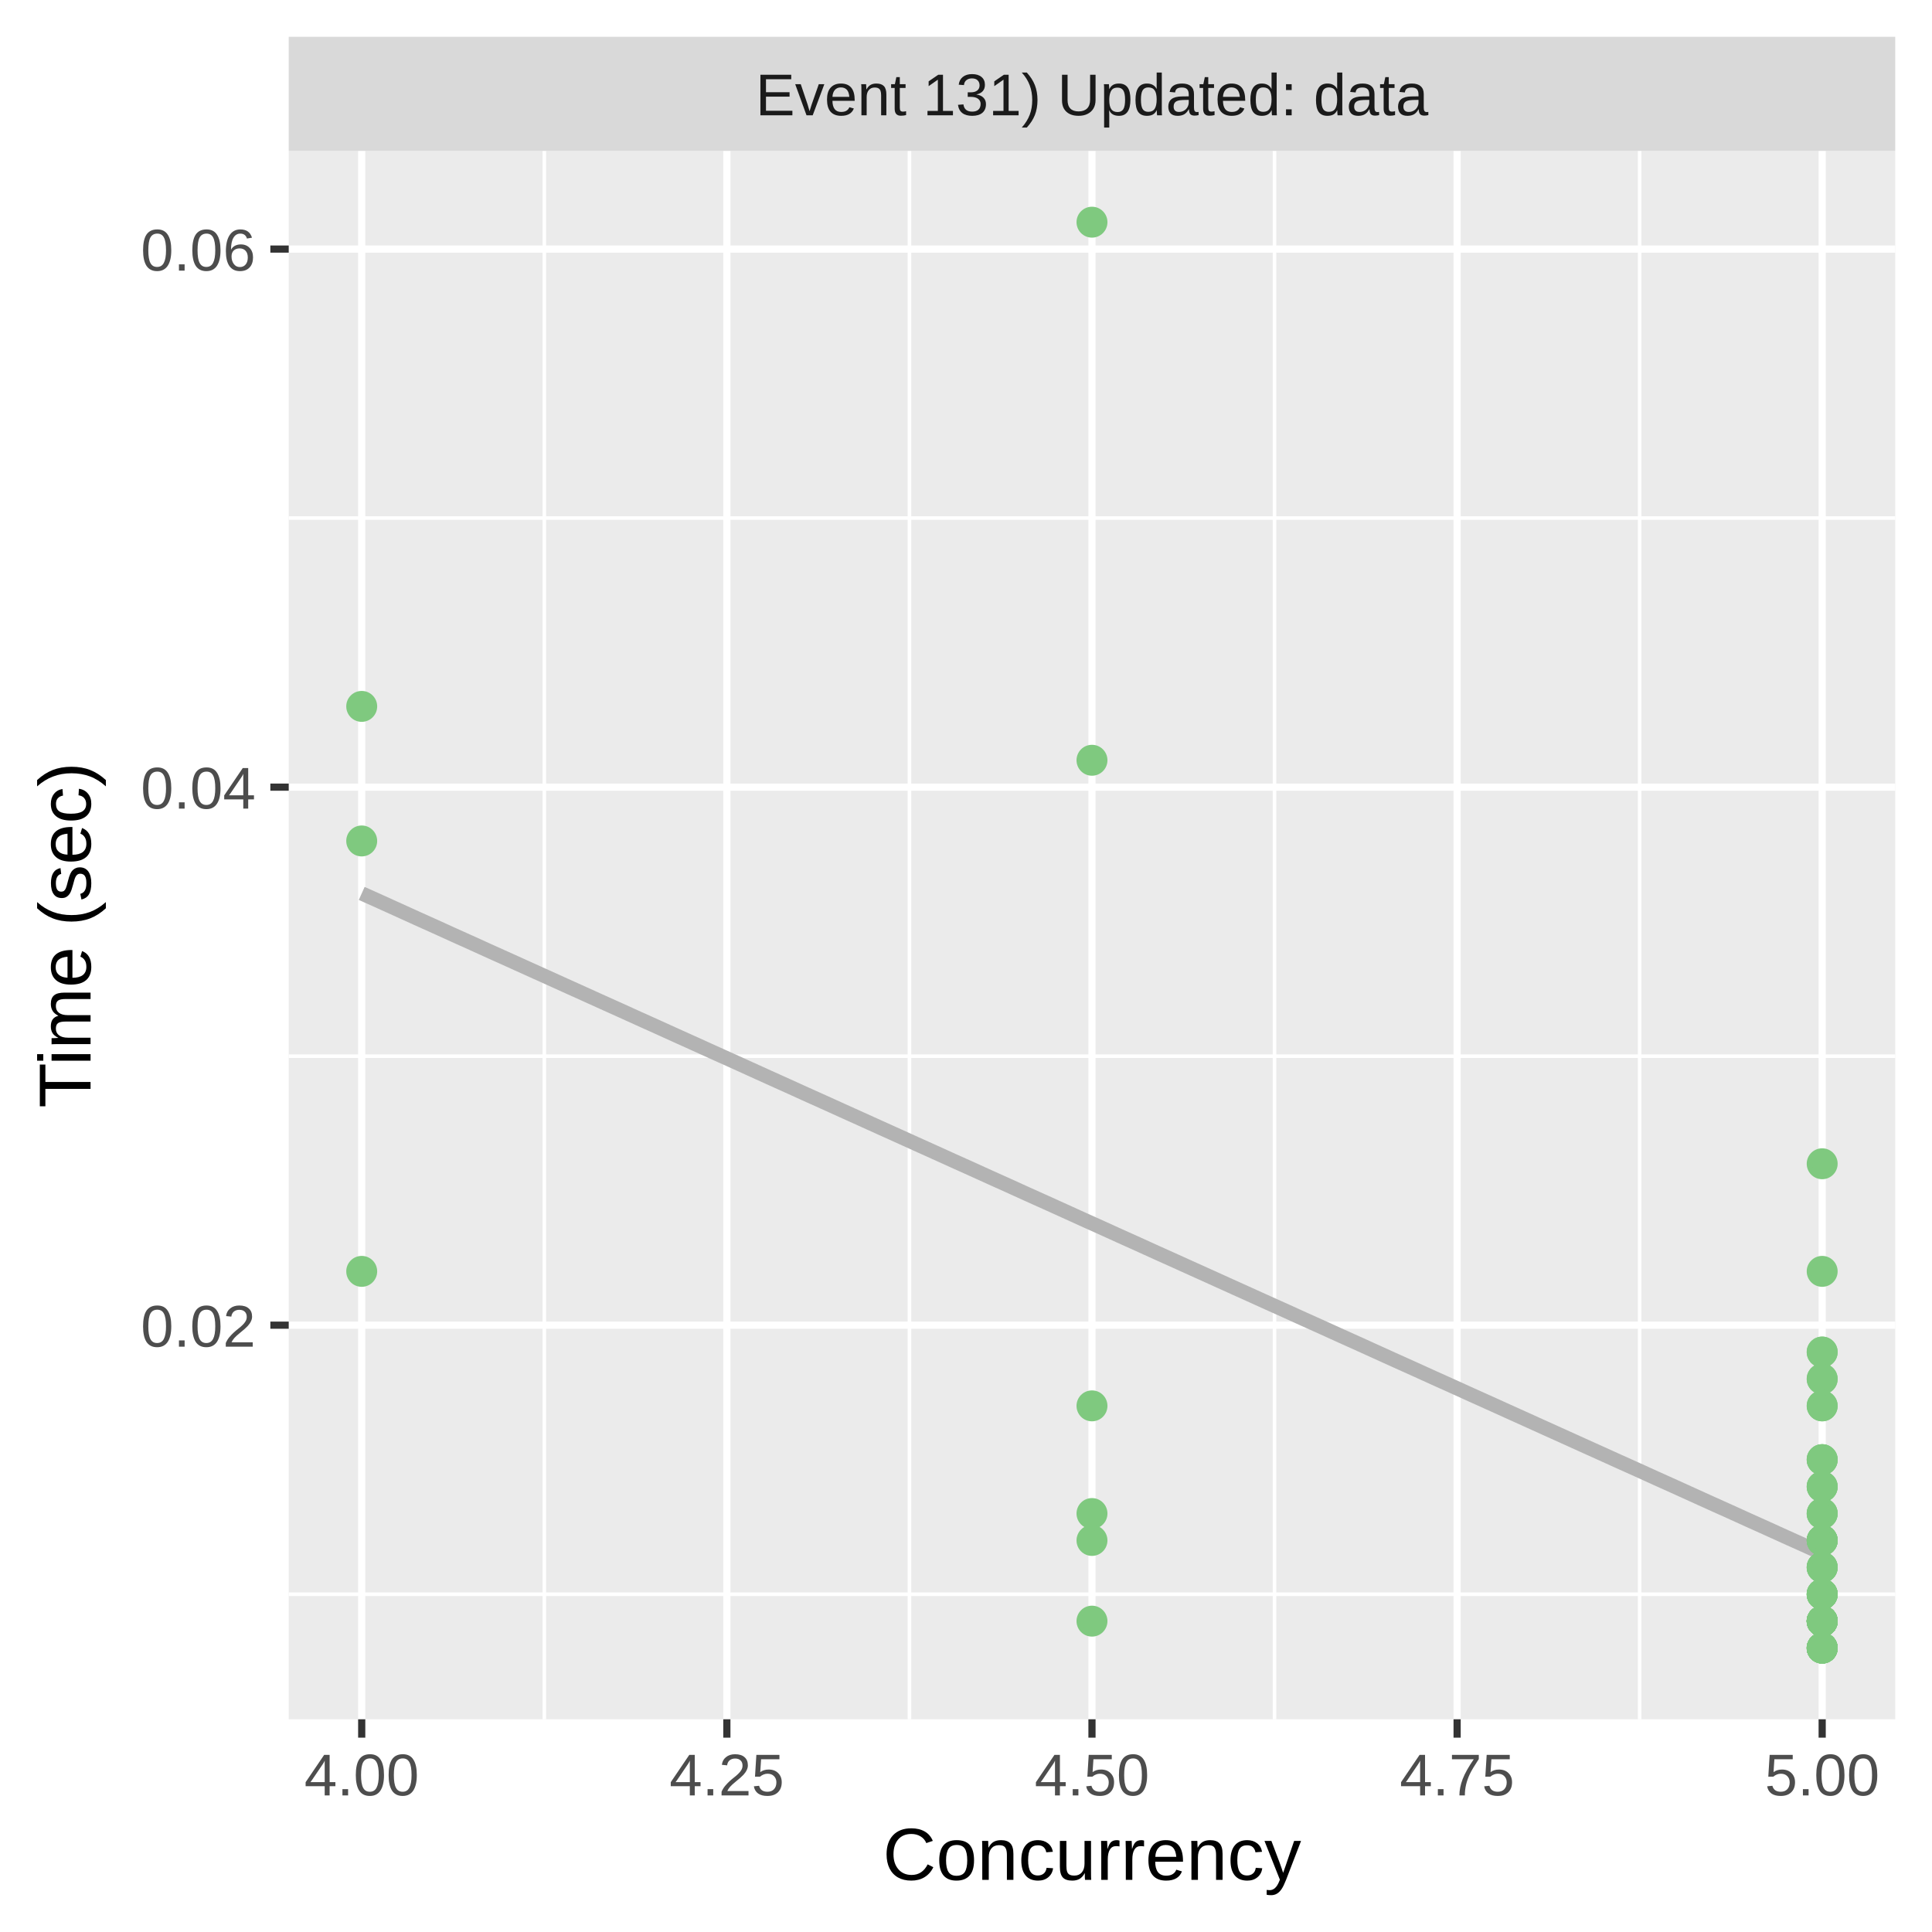
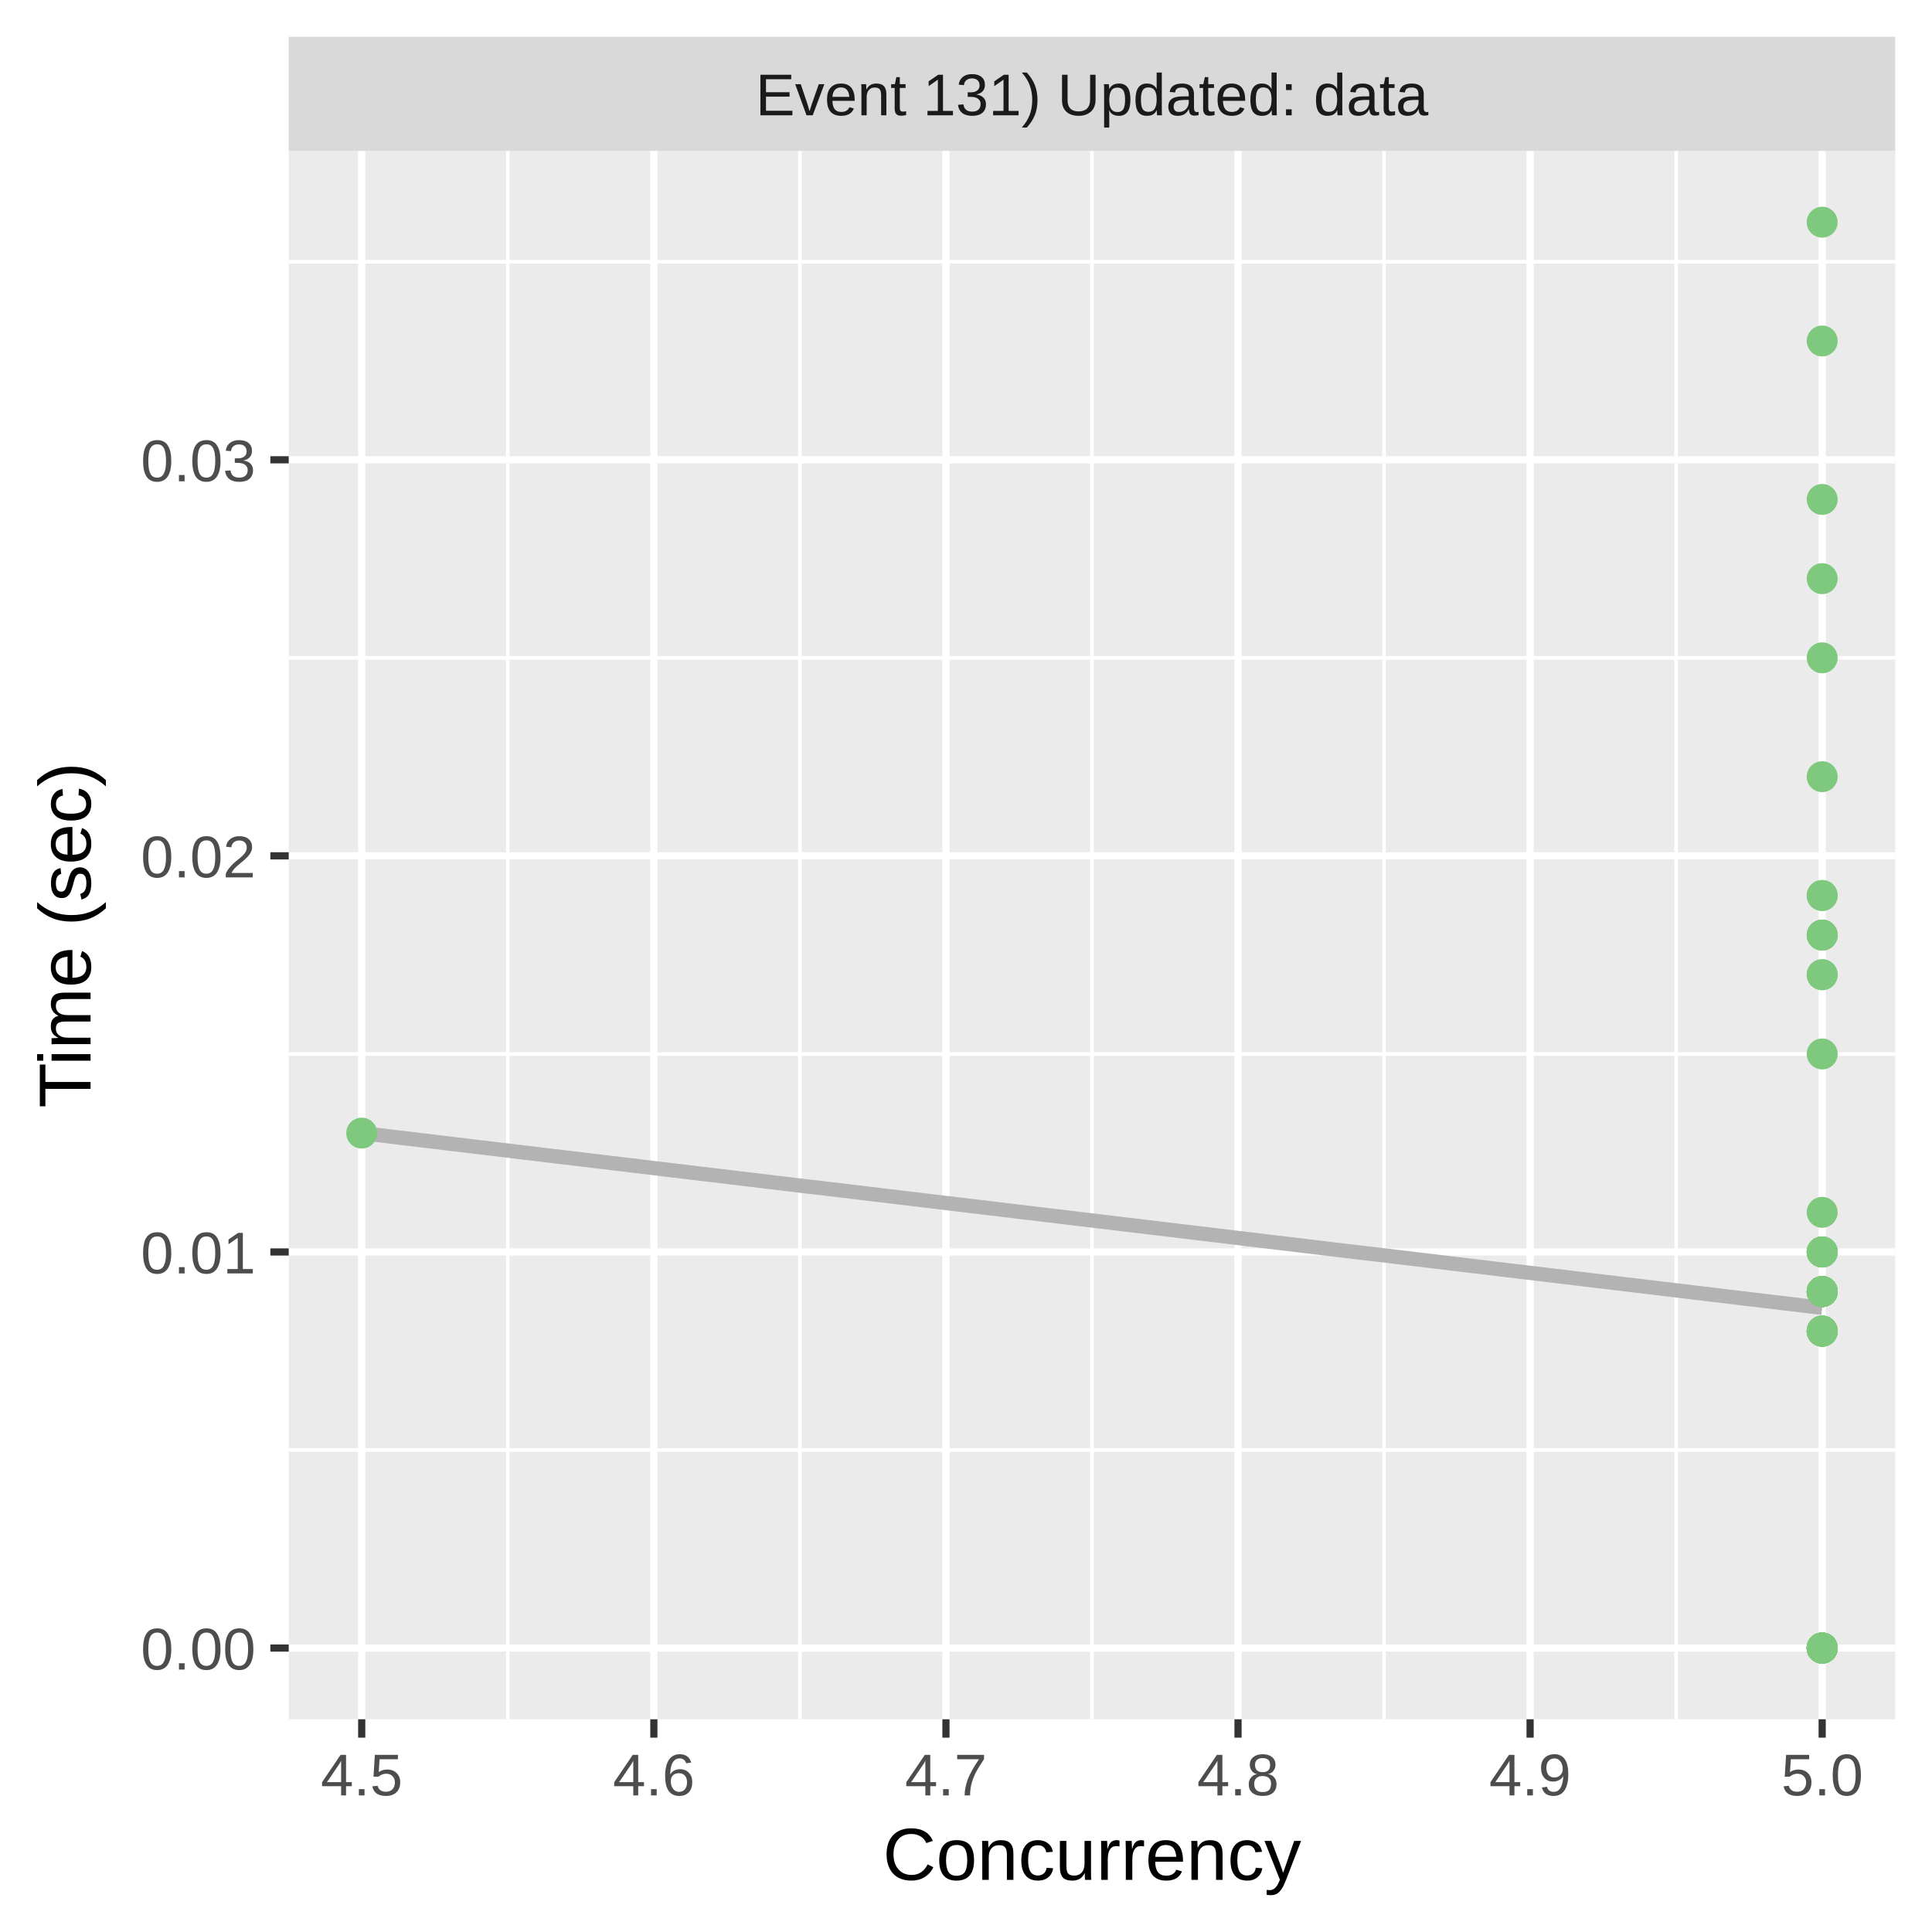
<svg xmlns="http://www.w3.org/2000/svg" class="svglite" width="288.00pt" height="288.00pt" viewBox="0 0 288.00 288.00">
  <defs>
    <style type="text/css">
    .svglite line, .svglite polyline, .svglite polygon, .svglite path, .svglite rect, .svglite circle {
      fill: none;
      stroke: #000000;
      stroke-linecap: round;
      stroke-linejoin: round;
      stroke-miterlimit: 10.00;
    }
    .svglite text {
      white-space: pre;
    }
  </style>
  </defs>
  <rect width="100%" height="100%" style="stroke: none; fill: #FFFFFF;" />
  <defs>
    <clipPath id="cpMC4wMHwyODguMDB8MC4wMHwyODguMDA=">
      <rect x="0.00" y="0.00" width="288.00" height="288.00" />
    </clipPath>
  </defs>
  <g clip-path="url(#cpMC4wMHwyODguMDB8MC4wMHwyODguMDA=)">
    <rect x="0.00" y="0.00" width="288.00" height="288.00" style="stroke-width: 1.07; stroke: #FFFFFF; fill: #FFFFFF;" />
  </g>
  <defs>
    <clipPath id="cpNDMuMDR8MjgyLjUyfDIyLjQ5fDI1Ni4yOQ==">
      <rect x="43.04" y="22.49" width="239.48" height="233.80" />
    </clipPath>
  </defs>
  <g clip-path="url(#cpNDMuMDR8MjgyLjUyfDIyLjQ5fDI1Ni4yOQ==)">
    <rect x="43.04" y="22.49" width="239.48" height="233.80" style="stroke-width: 1.07; stroke: none; fill: #EBEBEB;" />
-     <polyline points="43.04,237.65 282.52,237.65 " style="stroke-width: 0.53; stroke: #FFFFFF; stroke-linecap: butt;" />
-     <polyline points="43.04,157.44 282.52,157.44 " style="stroke-width: 0.53; stroke: #FFFFFF; stroke-linecap: butt;" />
-     <polyline points="43.04,77.23 282.52,77.23 " style="stroke-width: 0.53; stroke: #FFFFFF; stroke-linecap: butt;" />
-     <polyline points="81.14,256.29 81.14,22.49 " style="stroke-width: 0.53; stroke: #FFFFFF; stroke-linecap: butt;" />
-     <polyline points="135.57,256.29 135.57,22.49 " style="stroke-width: 0.53; stroke: #FFFFFF; stroke-linecap: butt;" />
-     <polyline points="189.99,256.29 189.99,22.49 " style="stroke-width: 0.53; stroke: #FFFFFF; stroke-linecap: butt;" />
-     <polyline points="244.42,256.29 244.42,22.49 " style="stroke-width: 0.53; stroke: #FFFFFF; stroke-linecap: butt;" />
-     <polyline points="43.04,197.54 282.52,197.54 " style="stroke-width: 1.07; stroke: #FFFFFF; stroke-linecap: butt;" />
-     <polyline points="43.04,117.34 282.52,117.34 " style="stroke-width: 1.07; stroke: #FFFFFF; stroke-linecap: butt;" />
-     <polyline points="43.04,37.13 282.52,37.13 " style="stroke-width: 1.07; stroke: #FFFFFF; stroke-linecap: butt;" />
+     <polyline points="43.04,216.15 282.52,216.15 " style="stroke-width: 0.53; stroke: #FFFFFF; stroke-linecap: butt;" />
+     <polyline points="43.04,157.11 282.52,157.11 " style="stroke-width: 0.53; stroke: #FFFFFF; stroke-linecap: butt;" />
+     <polyline points="43.04,98.06 282.52,98.06 " style="stroke-width: 0.53; stroke: #FFFFFF; stroke-linecap: butt;" />
+     <polyline points="43.04,39.02 282.52,39.02 " style="stroke-width: 0.53; stroke: #FFFFFF; stroke-linecap: butt;" />
+     <polyline points="75.69,256.29 75.69,22.49 " style="stroke-width: 0.53; stroke: #FFFFFF; stroke-linecap: butt;" />
+     <polyline points="119.24,256.29 119.24,22.49 " style="stroke-width: 0.53; stroke: #FFFFFF; stroke-linecap: butt;" />
+     <polyline points="162.78,256.29 162.78,22.49 " style="stroke-width: 0.53; stroke: #FFFFFF; stroke-linecap: butt;" />
+     <polyline points="206.32,256.29 206.32,22.49 " style="stroke-width: 0.53; stroke: #FFFFFF; stroke-linecap: butt;" />
+     <polyline points="249.86,256.29 249.86,22.49 " style="stroke-width: 0.53; stroke: #FFFFFF; stroke-linecap: butt;" />
+     <polyline points="43.04,245.67 282.52,245.67 " style="stroke-width: 1.07; stroke: #FFFFFF; stroke-linecap: butt;" />
+     <polyline points="43.04,186.63 282.52,186.63 " style="stroke-width: 1.07; stroke: #FFFFFF; stroke-linecap: butt;" />
+     <polyline points="43.04,127.58 282.52,127.58 " style="stroke-width: 1.07; stroke: #FFFFFF; stroke-linecap: butt;" />
+     <polyline points="43.04,68.54 282.52,68.54 " style="stroke-width: 1.07; stroke: #FFFFFF; stroke-linecap: butt;" />
    <polyline points="53.92,256.29 53.92,22.49 " style="stroke-width: 1.07; stroke: #FFFFFF; stroke-linecap: butt;" />
-     <polyline points="108.35,256.29 108.35,22.49 " style="stroke-width: 1.07; stroke: #FFFFFF; stroke-linecap: butt;" />
-     <polyline points="162.78,256.29 162.78,22.49 " style="stroke-width: 1.07; stroke: #FFFFFF; stroke-linecap: butt;" />
-     <polyline points="217.21,256.29 217.21,22.49 " style="stroke-width: 1.07; stroke: #FFFFFF; stroke-linecap: butt;" />
+     <polyline points="97.47,256.29 97.47,22.49 " style="stroke-width: 1.07; stroke: #FFFFFF; stroke-linecap: butt;" />
+     <polyline points="141.01,256.29 141.01,22.49 " style="stroke-width: 1.07; stroke: #FFFFFF; stroke-linecap: butt;" />
+     <polyline points="184.55,256.29 184.55,22.49 " style="stroke-width: 1.07; stroke: #FFFFFF; stroke-linecap: butt;" />
+     <polyline points="228.09,256.29 228.09,22.49 " style="stroke-width: 1.07; stroke: #FFFFFF; stroke-linecap: butt;" />
    <polyline points="271.63,256.29 271.63,22.49 " style="stroke-width: 1.07; stroke: #FFFFFF; stroke-linecap: butt;" />
-     <polyline points="53.92,133.18 56.68,134.42 59.44,135.67 62.19,136.92 64.95,138.16 67.70,139.41 70.46,140.65 73.21,141.90 75.97,143.14 78.73,144.39 81.48,145.63 84.24,146.88 86.99,148.12 89.75,149.37 92.51,150.61 95.26,151.86 98.02,153.10 100.77,154.35 103.53,155.59 106.28,156.84 109.04,158.08 111.80,159.33 114.55,160.58 117.31,161.82 120.06,163.07 122.82,164.31 125.58,165.56 128.33,166.80 131.09,168.05 133.84,169.29 136.60,170.54 139.35,171.78 142.11,173.03 144.87,174.27 147.62,175.52 150.38,176.76 153.13,178.01 155.89,179.25 158.65,180.50 161.40,181.75 164.16,182.99 166.91,184.24 169.67,185.48 172.42,186.73 175.18,187.97 177.94,189.22 180.69,190.46 183.45,191.71 186.20,192.95 188.96,194.20 191.72,195.44 194.47,196.69 197.23,197.93 199.98,199.18 202.74,200.42 205.49,201.67 208.25,202.92 211.01,204.16 213.76,205.41 216.52,206.65 219.27,207.90 222.03,209.14 224.79,210.39 227.54,211.63 230.30,212.88 233.05,214.12 235.81,215.37 238.56,216.61 241.32,217.86 244.08,219.10 246.83,220.35 249.59,221.59 252.34,222.84 255.10,224.09 257.86,225.33 260.61,226.58 263.37,227.82 266.12,229.07 268.88,230.31 271.63,231.56 " style="stroke-width: 2.13; stroke: #B3B3B3; stroke-linecap: butt;" />
-     <circle cx="271.63" cy="225.62" r="1.95" style="stroke-width: 0.71; stroke: #7FC97F; fill: #7FC97F;" />
-     <circle cx="271.63" cy="233.64" r="1.95" style="stroke-width: 0.71; stroke: #7FC97F; fill: #7FC97F;" />
-     <circle cx="271.63" cy="229.63" r="1.95" style="stroke-width: 0.71; stroke: #7FC97F; fill: #7FC97F;" />
-     <circle cx="271.63" cy="189.52" r="1.95" style="stroke-width: 0.71; stroke: #7FC97F; fill: #7FC97F;" />
-     <circle cx="271.63" cy="241.66" r="1.95" style="stroke-width: 0.71; stroke: #7FC97F; fill: #7FC97F;" />
-     <circle cx="271.63" cy="241.66" r="1.95" style="stroke-width: 0.71; stroke: #7FC97F; fill: #7FC97F;" />
-     <circle cx="271.63" cy="241.66" r="1.95" style="stroke-width: 0.71; stroke: #7FC97F; fill: #7FC97F;" />
-     <circle cx="271.63" cy="241.66" r="1.95" style="stroke-width: 0.71; stroke: #7FC97F; fill: #7FC97F;" />
+     <polyline points="53.92,168.91 56.68,169.24 59.44,169.57 62.19,169.90 64.95,170.23 67.70,170.56 70.46,170.89 73.21,171.22 75.97,171.55 78.73,171.88 81.48,172.21 84.24,172.54 86.99,172.87 89.75,173.20 92.51,173.53 95.26,173.86 98.02,174.19 100.77,174.52 103.53,174.85 106.28,175.18 109.04,175.51 111.80,175.84 114.55,176.17 117.31,176.50 120.06,176.83 122.82,177.15 125.58,177.48 128.33,177.81 131.09,178.14 133.84,178.47 136.60,178.80 139.35,179.13 142.11,179.46 144.87,179.79 147.62,180.12 150.38,180.45 153.13,180.78 155.89,181.11 158.65,181.44 161.40,181.77 164.16,182.10 166.91,182.43 169.67,182.76 172.42,183.09 175.18,183.42 177.94,183.75 180.69,184.08 183.45,184.41 186.20,184.74 188.96,185.07 191.72,185.40 194.47,185.73 197.23,186.06 199.98,186.39 202.74,186.72 205.49,187.04 208.25,187.37 211.01,187.70 213.76,188.03 216.52,188.36 219.27,188.69 222.03,189.02 224.79,189.35 227.54,189.68 230.30,190.01 233.05,190.34 235.81,190.67 238.56,191.00 241.32,191.33 244.08,191.66 246.83,191.99 249.59,192.32 252.34,192.65 255.10,192.98 257.86,193.31 260.61,193.64 263.37,193.97 266.12,194.30 268.88,194.63 271.63,194.96 " style="stroke-width: 2.13; stroke: #B3B3B3; stroke-linecap: butt;" />
    <circle cx="271.63" cy="245.67" r="1.95" style="stroke-width: 0.71; stroke: #7FC97F; fill: #7FC97F;" />
-     <circle cx="271.63" cy="221.61" r="1.95" style="stroke-width: 0.71; stroke: #7FC97F; fill: #7FC97F;" />
-     <circle cx="271.63" cy="241.66" r="1.95" style="stroke-width: 0.71; stroke: #7FC97F; fill: #7FC97F;" />
-     <circle cx="271.63" cy="241.66" r="1.95" style="stroke-width: 0.71; stroke: #7FC97F; fill: #7FC97F;" />
-     <circle cx="271.63" cy="237.65" r="1.95" style="stroke-width: 0.71; stroke: #7FC97F; fill: #7FC97F;" />
-     <circle cx="271.63" cy="245.67" r="1.95" style="stroke-width: 0.71; stroke: #7FC97F; fill: #7FC97F;" />
-     <circle cx="271.63" cy="241.66" r="1.95" style="stroke-width: 0.71; stroke: #7FC97F; fill: #7FC97F;" />
-     <circle cx="271.63" cy="241.66" r="1.95" style="stroke-width: 0.71; stroke: #7FC97F; fill: #7FC97F;" />
-     <circle cx="271.63" cy="245.67" r="1.95" style="stroke-width: 0.71; stroke: #7FC97F; fill: #7FC97F;" />
-     <circle cx="271.63" cy="217.59" r="1.95" style="stroke-width: 0.71; stroke: #7FC97F; fill: #7FC97F;" />
-     <circle cx="271.63" cy="245.67" r="1.95" style="stroke-width: 0.71; stroke: #7FC97F; fill: #7FC97F;" />
-     <circle cx="271.63" cy="237.65" r="1.95" style="stroke-width: 0.71; stroke: #7FC97F; fill: #7FC97F;" />
-     <circle cx="271.63" cy="201.55" r="1.95" style="stroke-width: 0.71; stroke: #7FC97F; fill: #7FC97F;" />
-     <circle cx="271.63" cy="229.63" r="1.95" style="stroke-width: 0.71; stroke: #7FC97F; fill: #7FC97F;" />
-     <circle cx="271.63" cy="233.64" r="1.95" style="stroke-width: 0.71; stroke: #7FC97F; fill: #7FC97F;" />
-     <circle cx="271.63" cy="233.64" r="1.95" style="stroke-width: 0.71; stroke: #7FC97F; fill: #7FC97F;" />
-     <circle cx="271.63" cy="245.67" r="1.95" style="stroke-width: 0.71; stroke: #7FC97F; fill: #7FC97F;" />
-     <circle cx="271.63" cy="173.48" r="1.95" style="stroke-width: 0.71; stroke: #7FC97F; fill: #7FC97F;" />
-     <circle cx="271.63" cy="201.55" r="1.95" style="stroke-width: 0.71; stroke: #7FC97F; fill: #7FC97F;" />
-     <circle cx="271.63" cy="241.66" r="1.95" style="stroke-width: 0.71; stroke: #7FC97F; fill: #7FC97F;" />
-     <circle cx="271.63" cy="245.67" r="1.95" style="stroke-width: 0.71; stroke: #7FC97F; fill: #7FC97F;" />
-     <circle cx="271.63" cy="241.66" r="1.95" style="stroke-width: 0.71; stroke: #7FC97F; fill: #7FC97F;" />
-     <circle cx="53.92" cy="125.36" r="1.95" style="stroke-width: 0.71; stroke: #7FC97F; fill: #7FC97F;" />
-     <circle cx="162.78" cy="33.12" r="1.95" style="stroke-width: 0.71; stroke: #7FC97F; fill: #7FC97F;" />
-     <circle cx="271.63" cy="229.63" r="1.95" style="stroke-width: 0.71; stroke: #7FC97F; fill: #7FC97F;" />
-     <circle cx="162.78" cy="113.33" r="1.95" style="stroke-width: 0.71; stroke: #7FC97F; fill: #7FC97F;" />
-     <circle cx="53.92" cy="105.30" r="1.95" style="stroke-width: 0.71; stroke: #7FC97F; fill: #7FC97F;" />
-     <circle cx="271.63" cy="209.57" r="1.95" style="stroke-width: 0.71; stroke: #7FC97F; fill: #7FC97F;" />
-     <circle cx="271.63" cy="209.57" r="1.95" style="stroke-width: 0.71; stroke: #7FC97F; fill: #7FC97F;" />
-     <circle cx="271.63" cy="229.63" r="1.95" style="stroke-width: 0.71; stroke: #7FC97F; fill: #7FC97F;" />
-     <circle cx="271.63" cy="245.67" r="1.95" style="stroke-width: 0.71; stroke: #7FC97F; fill: #7FC97F;" />
-     <circle cx="271.63" cy="205.56" r="1.95" style="stroke-width: 0.71; stroke: #7FC97F; fill: #7FC97F;" />
-     <circle cx="271.63" cy="229.63" r="1.95" style="stroke-width: 0.71; stroke: #7FC97F; fill: #7FC97F;" />
-     <circle cx="271.63" cy="237.65" r="1.95" style="stroke-width: 0.71; stroke: #7FC97F; fill: #7FC97F;" />
-     <circle cx="271.63" cy="221.61" r="1.95" style="stroke-width: 0.71; stroke: #7FC97F; fill: #7FC97F;" />
-     <circle cx="271.63" cy="237.65" r="1.95" style="stroke-width: 0.71; stroke: #7FC97F; fill: #7FC97F;" />
-     <circle cx="271.63" cy="241.66" r="1.95" style="stroke-width: 0.71; stroke: #7FC97F; fill: #7FC97F;" />
-     <circle cx="271.63" cy="245.67" r="1.95" style="stroke-width: 0.71; stroke: #7FC97F; fill: #7FC97F;" />
-     <circle cx="271.63" cy="241.66" r="1.95" style="stroke-width: 0.71; stroke: #7FC97F; fill: #7FC97F;" />
-     <circle cx="271.63" cy="241.66" r="1.95" style="stroke-width: 0.71; stroke: #7FC97F; fill: #7FC97F;" />
-     <circle cx="271.63" cy="205.56" r="1.95" style="stroke-width: 0.71; stroke: #7FC97F; fill: #7FC97F;" />
-     <circle cx="271.63" cy="229.63" r="1.95" style="stroke-width: 0.71; stroke: #7FC97F; fill: #7FC97F;" />
-     <circle cx="271.63" cy="237.65" r="1.95" style="stroke-width: 0.71; stroke: #7FC97F; fill: #7FC97F;" />
-     <circle cx="271.63" cy="241.66" r="1.95" style="stroke-width: 0.71; stroke: #7FC97F; fill: #7FC97F;" />
-     <circle cx="271.63" cy="225.62" r="1.95" style="stroke-width: 0.71; stroke: #7FC97F; fill: #7FC97F;" />
-     <circle cx="271.63" cy="241.66" r="1.95" style="stroke-width: 0.71; stroke: #7FC97F; fill: #7FC97F;" />
-     <circle cx="271.63" cy="217.59" r="1.95" style="stroke-width: 0.71; stroke: #7FC97F; fill: #7FC97F;" />
-     <circle cx="271.63" cy="237.65" r="1.95" style="stroke-width: 0.71; stroke: #7FC97F; fill: #7FC97F;" />
-     <circle cx="271.63" cy="225.62" r="1.95" style="stroke-width: 0.71; stroke: #7FC97F; fill: #7FC97F;" />
-     <circle cx="271.63" cy="217.59" r="1.95" style="stroke-width: 0.71; stroke: #7FC97F; fill: #7FC97F;" />
-     <circle cx="271.63" cy="233.64" r="1.95" style="stroke-width: 0.71; stroke: #7FC97F; fill: #7FC97F;" />
-     <circle cx="271.63" cy="241.66" r="1.95" style="stroke-width: 0.71; stroke: #7FC97F; fill: #7FC97F;" />
-     <circle cx="162.78" cy="209.57" r="1.95" style="stroke-width: 0.71; stroke: #7FC97F; fill: #7FC97F;" />
-     <circle cx="53.92" cy="189.52" r="1.95" style="stroke-width: 0.71; stroke: #7FC97F; fill: #7FC97F;" />
-     <circle cx="162.78" cy="241.66" r="1.95" style="stroke-width: 0.71; stroke: #7FC97F; fill: #7FC97F;" />
-     <circle cx="162.78" cy="225.62" r="1.95" style="stroke-width: 0.71; stroke: #7FC97F; fill: #7FC97F;" />
-     <circle cx="271.63" cy="241.66" r="1.95" style="stroke-width: 0.71; stroke: #7FC97F; fill: #7FC97F;" />
-     <circle cx="271.63" cy="221.61" r="1.95" style="stroke-width: 0.71; stroke: #7FC97F; fill: #7FC97F;" />
-     <circle cx="271.63" cy="245.67" r="1.95" style="stroke-width: 0.71; stroke: #7FC97F; fill: #7FC97F;" />
-     <circle cx="271.63" cy="237.65" r="1.95" style="stroke-width: 0.71; stroke: #7FC97F; fill: #7FC97F;" />
-     <circle cx="162.78" cy="229.63" r="1.95" style="stroke-width: 0.71; stroke: #7FC97F; fill: #7FC97F;" />
+     <circle cx="271.63" cy="133.49" r="1.95" style="stroke-width: 0.71; stroke: #7FC97F; fill: #7FC97F;" />
+     <circle cx="271.63" cy="198.43" r="1.95" style="stroke-width: 0.71; stroke: #7FC97F; fill: #7FC97F;" />
+     <circle cx="271.63" cy="186.63" r="1.95" style="stroke-width: 0.71; stroke: #7FC97F; fill: #7FC97F;" />
+     <circle cx="271.63" cy="198.43" r="1.95" style="stroke-width: 0.71; stroke: #7FC97F; fill: #7FC97F;" />
+     <circle cx="271.63" cy="192.53" r="1.95" style="stroke-width: 0.71; stroke: #7FC97F; fill: #7FC97F;" />
+     <circle cx="271.63" cy="186.63" r="1.95" style="stroke-width: 0.71; stroke: #7FC97F; fill: #7FC97F;" />
+     <circle cx="271.63" cy="186.63" r="1.95" style="stroke-width: 0.71; stroke: #7FC97F; fill: #7FC97F;" />
    <circle cx="271.63" cy="245.67" r="1.95" style="stroke-width: 0.71; stroke: #7FC97F; fill: #7FC97F;" />
    <circle cx="271.63" cy="245.67" r="1.95" style="stroke-width: 0.71; stroke: #7FC97F; fill: #7FC97F;" />
+     <circle cx="271.63" cy="192.53" r="1.95" style="stroke-width: 0.71; stroke: #7FC97F; fill: #7FC97F;" />
+     <circle cx="271.63" cy="180.72" r="1.95" style="stroke-width: 0.71; stroke: #7FC97F; fill: #7FC97F;" />
+     <circle cx="271.63" cy="186.63" r="1.95" style="stroke-width: 0.71; stroke: #7FC97F; fill: #7FC97F;" />
+     <circle cx="271.63" cy="139.39" r="1.95" style="stroke-width: 0.71; stroke: #7FC97F; fill: #7FC97F;" />
+     <circle cx="271.63" cy="192.53" r="1.95" style="stroke-width: 0.71; stroke: #7FC97F; fill: #7FC97F;" />
+     <circle cx="271.63" cy="245.67" r="1.95" style="stroke-width: 0.71; stroke: #7FC97F; fill: #7FC97F;" />
+     <circle cx="271.63" cy="192.53" r="1.95" style="stroke-width: 0.71; stroke: #7FC97F; fill: #7FC97F;" />
+     <circle cx="271.63" cy="186.63" r="1.95" style="stroke-width: 0.71; stroke: #7FC97F; fill: #7FC97F;" />
+     <circle cx="271.63" cy="198.43" r="1.95" style="stroke-width: 0.71; stroke: #7FC97F; fill: #7FC97F;" />
+     <circle cx="271.63" cy="145.30" r="1.95" style="stroke-width: 0.71; stroke: #7FC97F; fill: #7FC97F;" />
+     <circle cx="271.63" cy="192.53" r="1.95" style="stroke-width: 0.71; stroke: #7FC97F; fill: #7FC97F;" />
+     <circle cx="271.63" cy="192.53" r="1.95" style="stroke-width: 0.71; stroke: #7FC97F; fill: #7FC97F;" />
+     <circle cx="271.63" cy="245.67" r="1.95" style="stroke-width: 0.71; stroke: #7FC97F; fill: #7FC97F;" />
+     <circle cx="271.63" cy="50.83" r="1.95" style="stroke-width: 0.71; stroke: #7FC97F; fill: #7FC97F;" />
+     <circle cx="271.63" cy="245.67" r="1.95" style="stroke-width: 0.71; stroke: #7FC97F; fill: #7FC97F;" />
+     <circle cx="271.63" cy="245.67" r="1.95" style="stroke-width: 0.71; stroke: #7FC97F; fill: #7FC97F;" />
+     <circle cx="271.63" cy="33.12" r="1.95" style="stroke-width: 0.71; stroke: #7FC97F; fill: #7FC97F;" />
+     <circle cx="271.63" cy="192.53" r="1.95" style="stroke-width: 0.71; stroke: #7FC97F; fill: #7FC97F;" />
+     <circle cx="271.63" cy="186.63" r="1.95" style="stroke-width: 0.71; stroke: #7FC97F; fill: #7FC97F;" />
+     <circle cx="271.63" cy="198.43" r="1.95" style="stroke-width: 0.71; stroke: #7FC97F; fill: #7FC97F;" />
+     <circle cx="271.63" cy="245.67" r="1.95" style="stroke-width: 0.71; stroke: #7FC97F; fill: #7FC97F;" />
+     <circle cx="271.63" cy="245.67" r="1.95" style="stroke-width: 0.71; stroke: #7FC97F; fill: #7FC97F;" />
+     <circle cx="271.63" cy="139.39" r="1.95" style="stroke-width: 0.71; stroke: #7FC97F; fill: #7FC97F;" />
+     <circle cx="271.63" cy="245.67" r="1.95" style="stroke-width: 0.71; stroke: #7FC97F; fill: #7FC97F;" />
+     <circle cx="271.63" cy="245.67" r="1.95" style="stroke-width: 0.71; stroke: #7FC97F; fill: #7FC97F;" />
+     <circle cx="271.63" cy="192.53" r="1.95" style="stroke-width: 0.71; stroke: #7FC97F; fill: #7FC97F;" />
+     <circle cx="271.63" cy="86.26" r="1.95" style="stroke-width: 0.71; stroke: #7FC97F; fill: #7FC97F;" />
+     <circle cx="271.63" cy="198.43" r="1.95" style="stroke-width: 0.71; stroke: #7FC97F; fill: #7FC97F;" />
+     <circle cx="271.63" cy="139.39" r="1.95" style="stroke-width: 0.71; stroke: #7FC97F; fill: #7FC97F;" />
+     <circle cx="271.63" cy="198.43" r="1.95" style="stroke-width: 0.71; stroke: #7FC97F; fill: #7FC97F;" />
+     <circle cx="271.63" cy="245.67" r="1.95" style="stroke-width: 0.71; stroke: #7FC97F; fill: #7FC97F;" />
+     <circle cx="271.63" cy="186.63" r="1.95" style="stroke-width: 0.71; stroke: #7FC97F; fill: #7FC97F;" />
+     <circle cx="271.63" cy="198.43" r="1.95" style="stroke-width: 0.71; stroke: #7FC97F; fill: #7FC97F;" />
+     <circle cx="271.63" cy="198.43" r="1.95" style="stroke-width: 0.71; stroke: #7FC97F; fill: #7FC97F;" />
+     <circle cx="271.63" cy="245.67" r="1.95" style="stroke-width: 0.71; stroke: #7FC97F; fill: #7FC97F;" />
+     <circle cx="271.63" cy="245.67" r="1.95" style="stroke-width: 0.71; stroke: #7FC97F; fill: #7FC97F;" />
+     <circle cx="271.63" cy="198.43" r="1.95" style="stroke-width: 0.71; stroke: #7FC97F; fill: #7FC97F;" />
+     <circle cx="271.63" cy="245.67" r="1.95" style="stroke-width: 0.71; stroke: #7FC97F; fill: #7FC97F;" />
+     <circle cx="271.63" cy="98.06" r="1.95" style="stroke-width: 0.71; stroke: #7FC97F; fill: #7FC97F;" />
+     <circle cx="271.63" cy="192.53" r="1.95" style="stroke-width: 0.71; stroke: #7FC97F; fill: #7FC97F;" />
+     <circle cx="271.63" cy="192.53" r="1.95" style="stroke-width: 0.71; stroke: #7FC97F; fill: #7FC97F;" />
+     <circle cx="271.63" cy="198.43" r="1.95" style="stroke-width: 0.71; stroke: #7FC97F; fill: #7FC97F;" />
+     <circle cx="271.63" cy="245.67" r="1.95" style="stroke-width: 0.71; stroke: #7FC97F; fill: #7FC97F;" />
+     <circle cx="271.63" cy="186.63" r="1.95" style="stroke-width: 0.71; stroke: #7FC97F; fill: #7FC97F;" />
+     <circle cx="271.63" cy="115.78" r="1.95" style="stroke-width: 0.71; stroke: #7FC97F; fill: #7FC97F;" />
+     <circle cx="271.63" cy="192.53" r="1.95" style="stroke-width: 0.71; stroke: #7FC97F; fill: #7FC97F;" />
+     <circle cx="271.63" cy="198.43" r="1.95" style="stroke-width: 0.71; stroke: #7FC97F; fill: #7FC97F;" />
+     <circle cx="271.63" cy="192.53" r="1.95" style="stroke-width: 0.71; stroke: #7FC97F; fill: #7FC97F;" />
+     <circle cx="271.63" cy="245.67" r="1.95" style="stroke-width: 0.71; stroke: #7FC97F; fill: #7FC97F;" />
+     <circle cx="271.63" cy="245.67" r="1.95" style="stroke-width: 0.71; stroke: #7FC97F; fill: #7FC97F;" />
+     <circle cx="271.63" cy="245.67" r="1.95" style="stroke-width: 0.71; stroke: #7FC97F; fill: #7FC97F;" />
+     <circle cx="271.63" cy="245.67" r="1.95" style="stroke-width: 0.71; stroke: #7FC97F; fill: #7FC97F;" />
+     <circle cx="271.63" cy="245.67" r="1.95" style="stroke-width: 0.71; stroke: #7FC97F; fill: #7FC97F;" />
+     <circle cx="271.63" cy="192.53" r="1.95" style="stroke-width: 0.71; stroke: #7FC97F; fill: #7FC97F;" />
+     <circle cx="271.63" cy="133.49" r="1.95" style="stroke-width: 0.71; stroke: #7FC97F; fill: #7FC97F;" />
+     <circle cx="271.63" cy="245.67" r="1.95" style="stroke-width: 0.71; stroke: #7FC97F; fill: #7FC97F;" />
+     <circle cx="271.63" cy="245.67" r="1.95" style="stroke-width: 0.71; stroke: #7FC97F; fill: #7FC97F;" />
+     <circle cx="271.63" cy="245.67" r="1.95" style="stroke-width: 0.71; stroke: #7FC97F; fill: #7FC97F;" />
+     <circle cx="271.63" cy="192.53" r="1.95" style="stroke-width: 0.71; stroke: #7FC97F; fill: #7FC97F;" />
+     <circle cx="271.63" cy="192.53" r="1.95" style="stroke-width: 0.71; stroke: #7FC97F; fill: #7FC97F;" />
+     <circle cx="271.63" cy="145.30" r="1.95" style="stroke-width: 0.71; stroke: #7FC97F; fill: #7FC97F;" />
+     <circle cx="53.92" cy="168.91" r="1.95" style="stroke-width: 0.71; stroke: #7FC97F; fill: #7FC97F;" />
+     <circle cx="271.63" cy="157.11" r="1.95" style="stroke-width: 0.71; stroke: #7FC97F; fill: #7FC97F;" />
+     <circle cx="271.63" cy="74.45" r="1.95" style="stroke-width: 0.71; stroke: #7FC97F; fill: #7FC97F;" />
  </g>
  <g clip-path="url(#cpMC4wMHwyODguMDB8MC4wMHwyODguMDA=)">
</g>
  <defs>
    <clipPath id="cpNDMuMDR8MjgyLjUyfDUuNDh8MjIuNDk=">
      <rect x="43.04" y="5.48" width="239.48" height="17.01" />
    </clipPath>
  </defs>
  <g clip-path="url(#cpNDMuMDR8MjgyLjUyfDUuNDh8MjIuNDk=)">
    <rect x="43.04" y="5.48" width="239.48" height="17.01" style="stroke-width: 1.07; stroke: none; fill: #D9D9D9;" />
    <text x="162.78" y="17.19" text-anchor="middle" style="font-size: 8.80px;fill: #1A1A1A; font-family: &quot;Liberation Sans&quot;;" textLength="114.04px" lengthAdjust="spacingAndGlyphs">Event 131) Updated: data</text>
  </g>
  <g clip-path="url(#cpMC4wMHwyODguMDB8MC4wMHwyODguMDA=)">
    <polyline points="53.92,259.03 53.92,256.29 " style="stroke-width: 1.07; stroke: #333333; stroke-linecap: butt;" />
-     <polyline points="108.35,259.03 108.35,256.29 " style="stroke-width: 1.07; stroke: #333333; stroke-linecap: butt;" />
-     <polyline points="162.78,259.03 162.78,256.29 " style="stroke-width: 1.07; stroke: #333333; stroke-linecap: butt;" />
-     <polyline points="217.21,259.03 217.21,256.29 " style="stroke-width: 1.07; stroke: #333333; stroke-linecap: butt;" />
+     <polyline points="97.47,259.03 97.47,256.29 " style="stroke-width: 1.07; stroke: #333333; stroke-linecap: butt;" />
+     <polyline points="141.01,259.03 141.01,256.29 " style="stroke-width: 1.07; stroke: #333333; stroke-linecap: butt;" />
+     <polyline points="184.55,259.03 184.55,256.29 " style="stroke-width: 1.07; stroke: #333333; stroke-linecap: butt;" />
+     <polyline points="228.09,259.03 228.09,256.29 " style="stroke-width: 1.07; stroke: #333333; stroke-linecap: butt;" />
    <polyline points="271.63,259.03 271.63,256.29 " style="stroke-width: 1.07; stroke: #333333; stroke-linecap: butt;" />
-     <text x="53.92" y="267.64" text-anchor="middle" style="font-size: 8.80px;fill: #4D4D4D; font-family: &quot;Liberation Sans&quot;;" textLength="19.58px" lengthAdjust="spacingAndGlyphs">4.00</text>
-     <text x="108.35" y="267.64" text-anchor="middle" style="font-size: 8.80px;fill: #4D4D4D; font-family: &quot;Liberation Sans&quot;;" textLength="19.58px" lengthAdjust="spacingAndGlyphs">4.25</text>
-     <text x="162.78" y="267.64" text-anchor="middle" style="font-size: 8.80px;fill: #4D4D4D; font-family: &quot;Liberation Sans&quot;;" textLength="19.58px" lengthAdjust="spacingAndGlyphs">4.50</text>
-     <text x="217.21" y="267.64" text-anchor="middle" style="font-size: 8.80px;fill: #4D4D4D; font-family: &quot;Liberation Sans&quot;;" textLength="19.58px" lengthAdjust="spacingAndGlyphs">4.75</text>
-     <text x="271.63" y="267.64" text-anchor="middle" style="font-size: 8.80px;fill: #4D4D4D; font-family: &quot;Liberation Sans&quot;;" textLength="19.58px" lengthAdjust="spacingAndGlyphs">5.00</text>
-     <text x="38.11" y="200.75" text-anchor="end" style="font-size: 8.80px;fill: #4D4D4D; font-family: &quot;Liberation Sans&quot;;" textLength="19.58px" lengthAdjust="spacingAndGlyphs">0.02</text>
-     <text x="38.11" y="120.54" text-anchor="end" style="font-size: 8.80px;fill: #4D4D4D; font-family: &quot;Liberation Sans&quot;;" textLength="19.58px" lengthAdjust="spacingAndGlyphs">0.04</text>
-     <text x="38.11" y="40.34" text-anchor="end" style="font-size: 8.80px;fill: #4D4D4D; font-family: &quot;Liberation Sans&quot;;" textLength="19.58px" lengthAdjust="spacingAndGlyphs">0.06</text>
-     <polyline points="40.30,197.54 43.04,197.54 " style="stroke-width: 1.07; stroke: #333333; stroke-linecap: butt;" />
-     <polyline points="40.30,117.34 43.04,117.34 " style="stroke-width: 1.07; stroke: #333333; stroke-linecap: butt;" />
-     <polyline points="40.30,37.13 43.04,37.13 " style="stroke-width: 1.07; stroke: #333333; stroke-linecap: butt;" />
+     <text x="53.92" y="267.64" text-anchor="middle" style="font-size: 8.80px;fill: #4D4D4D; font-family: &quot;Liberation Sans&quot;;" textLength="13.98px" lengthAdjust="spacingAndGlyphs">4.5</text>
+     <text x="97.47" y="267.64" text-anchor="middle" style="font-size: 8.80px;fill: #4D4D4D; font-family: &quot;Liberation Sans&quot;;" textLength="13.98px" lengthAdjust="spacingAndGlyphs">4.6</text>
+     <text x="141.01" y="267.64" text-anchor="middle" style="font-size: 8.80px;fill: #4D4D4D; font-family: &quot;Liberation Sans&quot;;" textLength="13.98px" lengthAdjust="spacingAndGlyphs">4.7</text>
+     <text x="184.55" y="267.64" text-anchor="middle" style="font-size: 8.80px;fill: #4D4D4D; font-family: &quot;Liberation Sans&quot;;" textLength="13.98px" lengthAdjust="spacingAndGlyphs">4.8</text>
+     <text x="228.09" y="267.64" text-anchor="middle" style="font-size: 8.80px;fill: #4D4D4D; font-family: &quot;Liberation Sans&quot;;" textLength="13.98px" lengthAdjust="spacingAndGlyphs">4.9</text>
+     <text x="271.63" y="267.64" text-anchor="middle" style="font-size: 8.80px;fill: #4D4D4D; font-family: &quot;Liberation Sans&quot;;" textLength="13.98px" lengthAdjust="spacingAndGlyphs">5.0</text>
+     <text x="38.11" y="248.88" text-anchor="end" style="font-size: 8.80px;fill: #4D4D4D; font-family: &quot;Liberation Sans&quot;;" textLength="19.58px" lengthAdjust="spacingAndGlyphs">0.00</text>
+     <text x="38.11" y="189.83" text-anchor="end" style="font-size: 8.80px;fill: #4D4D4D; font-family: &quot;Liberation Sans&quot;;" textLength="19.58px" lengthAdjust="spacingAndGlyphs">0.01</text>
+     <text x="38.11" y="130.79" text-anchor="end" style="font-size: 8.80px;fill: #4D4D4D; font-family: &quot;Liberation Sans&quot;;" textLength="19.58px" lengthAdjust="spacingAndGlyphs">0.02</text>
+     <text x="38.11" y="71.75" text-anchor="end" style="font-size: 8.80px;fill: #4D4D4D; font-family: &quot;Liberation Sans&quot;;" textLength="19.58px" lengthAdjust="spacingAndGlyphs">0.03</text>
+     <polyline points="40.30,245.67 43.04,245.67 " style="stroke-width: 1.07; stroke: #333333; stroke-linecap: butt;" />
+     <polyline points="40.30,186.63 43.04,186.63 " style="stroke-width: 1.07; stroke: #333333; stroke-linecap: butt;" />
+     <polyline points="40.30,127.58 43.04,127.58 " style="stroke-width: 1.07; stroke: #333333; stroke-linecap: butt;" />
+     <polyline points="40.30,68.54 43.04,68.54 " style="stroke-width: 1.07; stroke: #333333; stroke-linecap: butt;" />
    <text x="162.78" y="280.23" text-anchor="middle" style="font-size: 11.00px; font-family: &quot;Liberation Sans&quot;;" textLength="69.30px" lengthAdjust="spacingAndGlyphs">Concurrency</text>
    <text transform="translate(13.50,139.39) rotate(-90)" text-anchor="middle" style="font-size: 11.00px; font-family: &quot;Liberation Sans&quot;;" textLength="57.55px" lengthAdjust="spacingAndGlyphs">Time (sec)</text>
  </g>
</svg>
